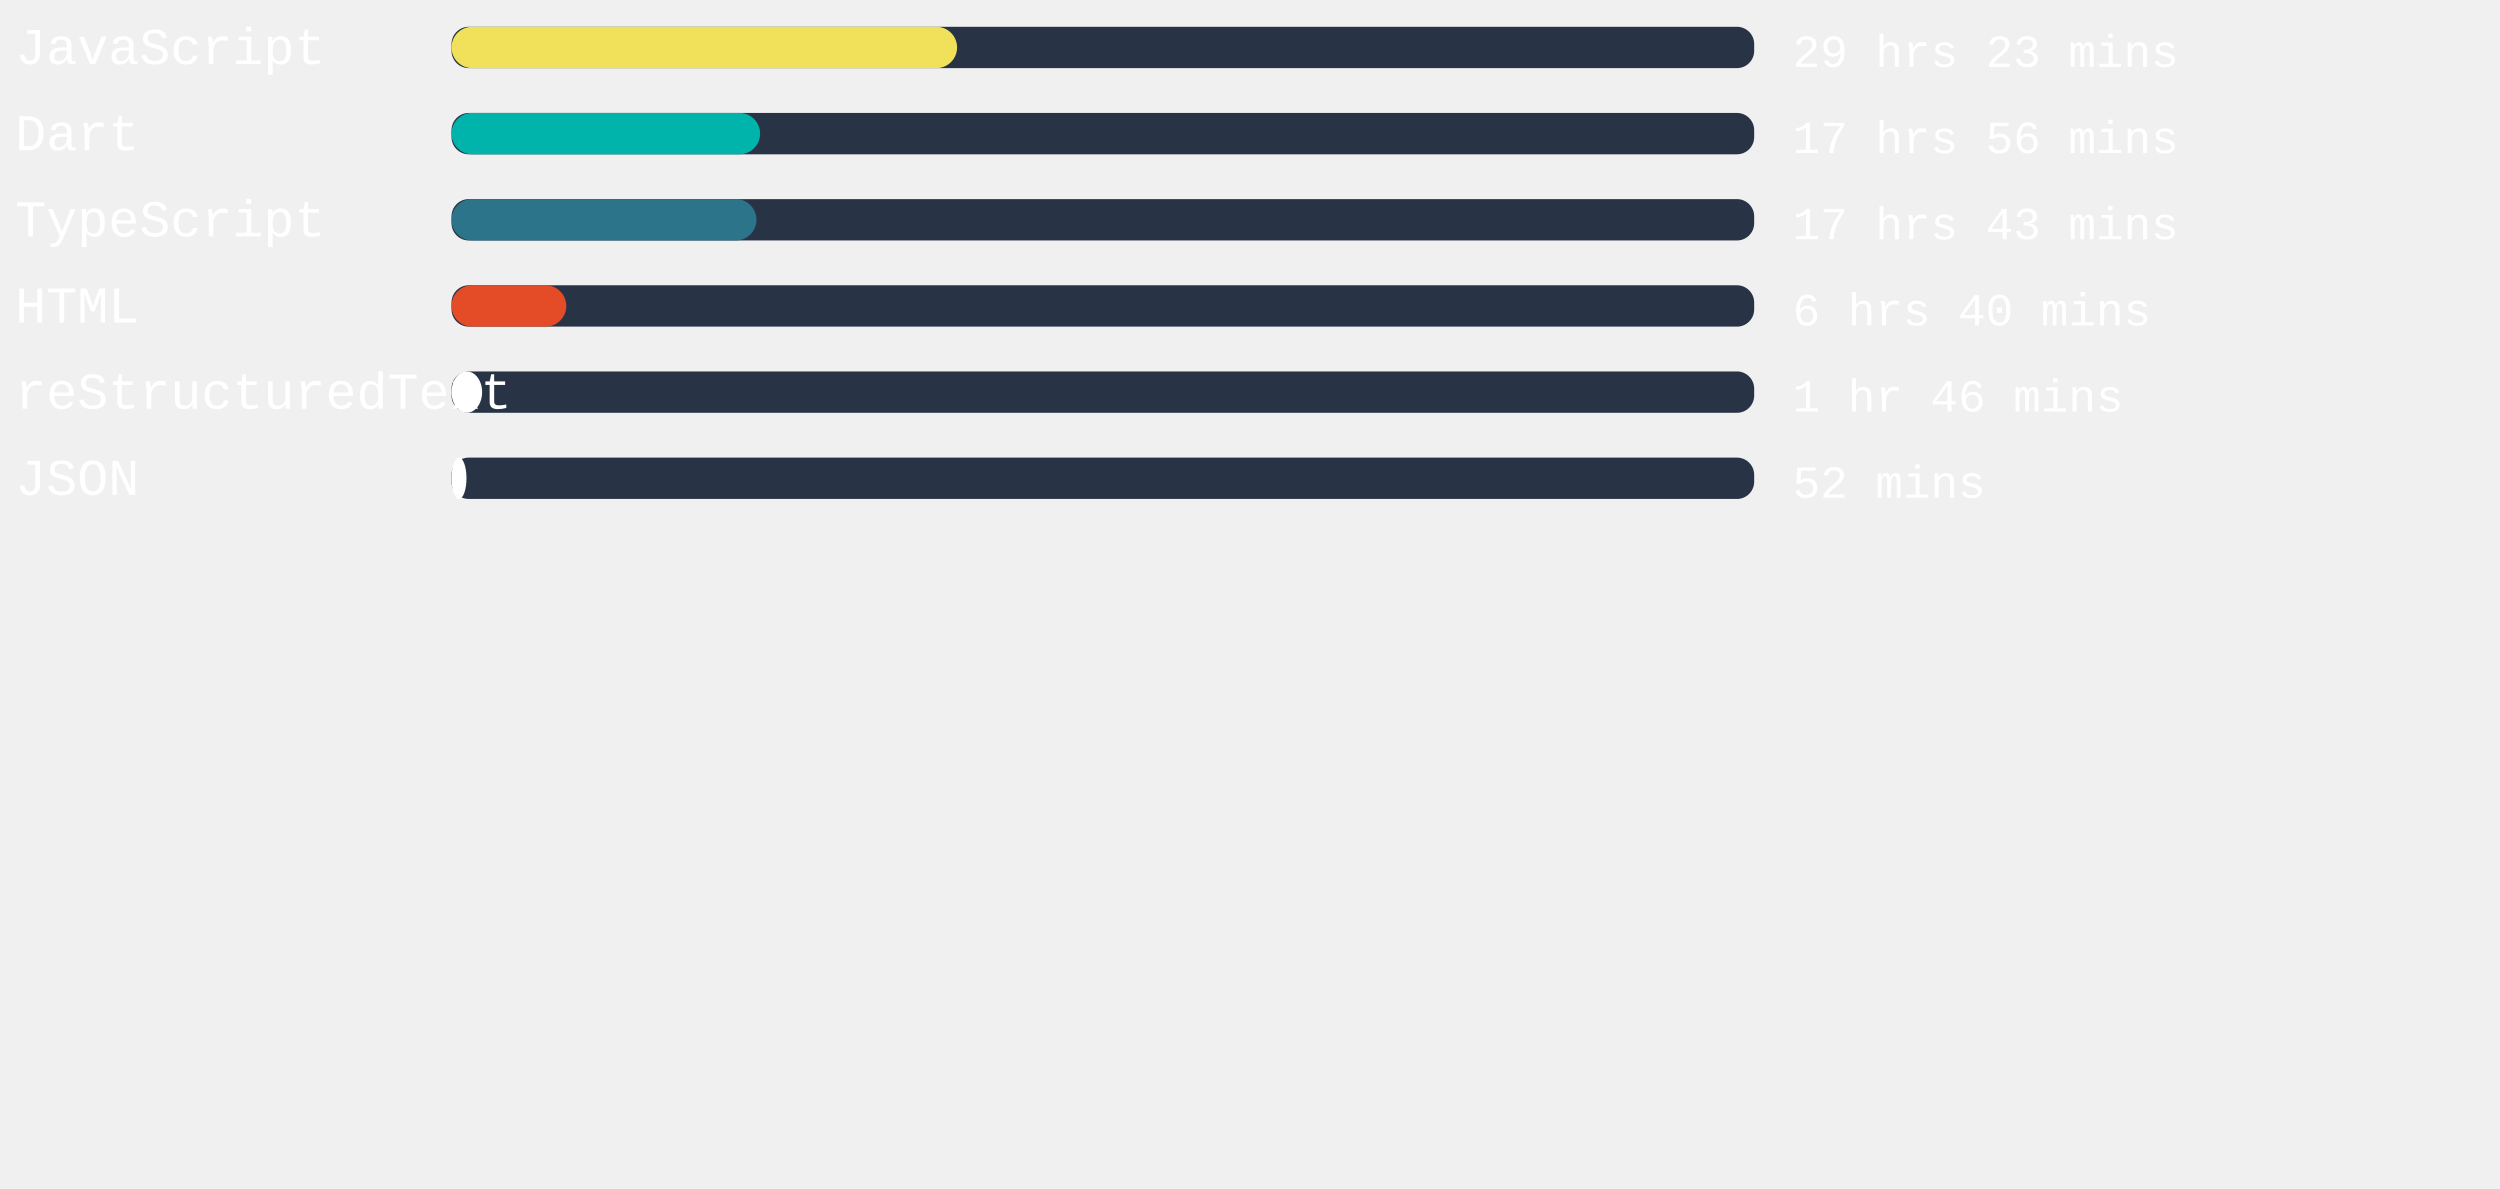
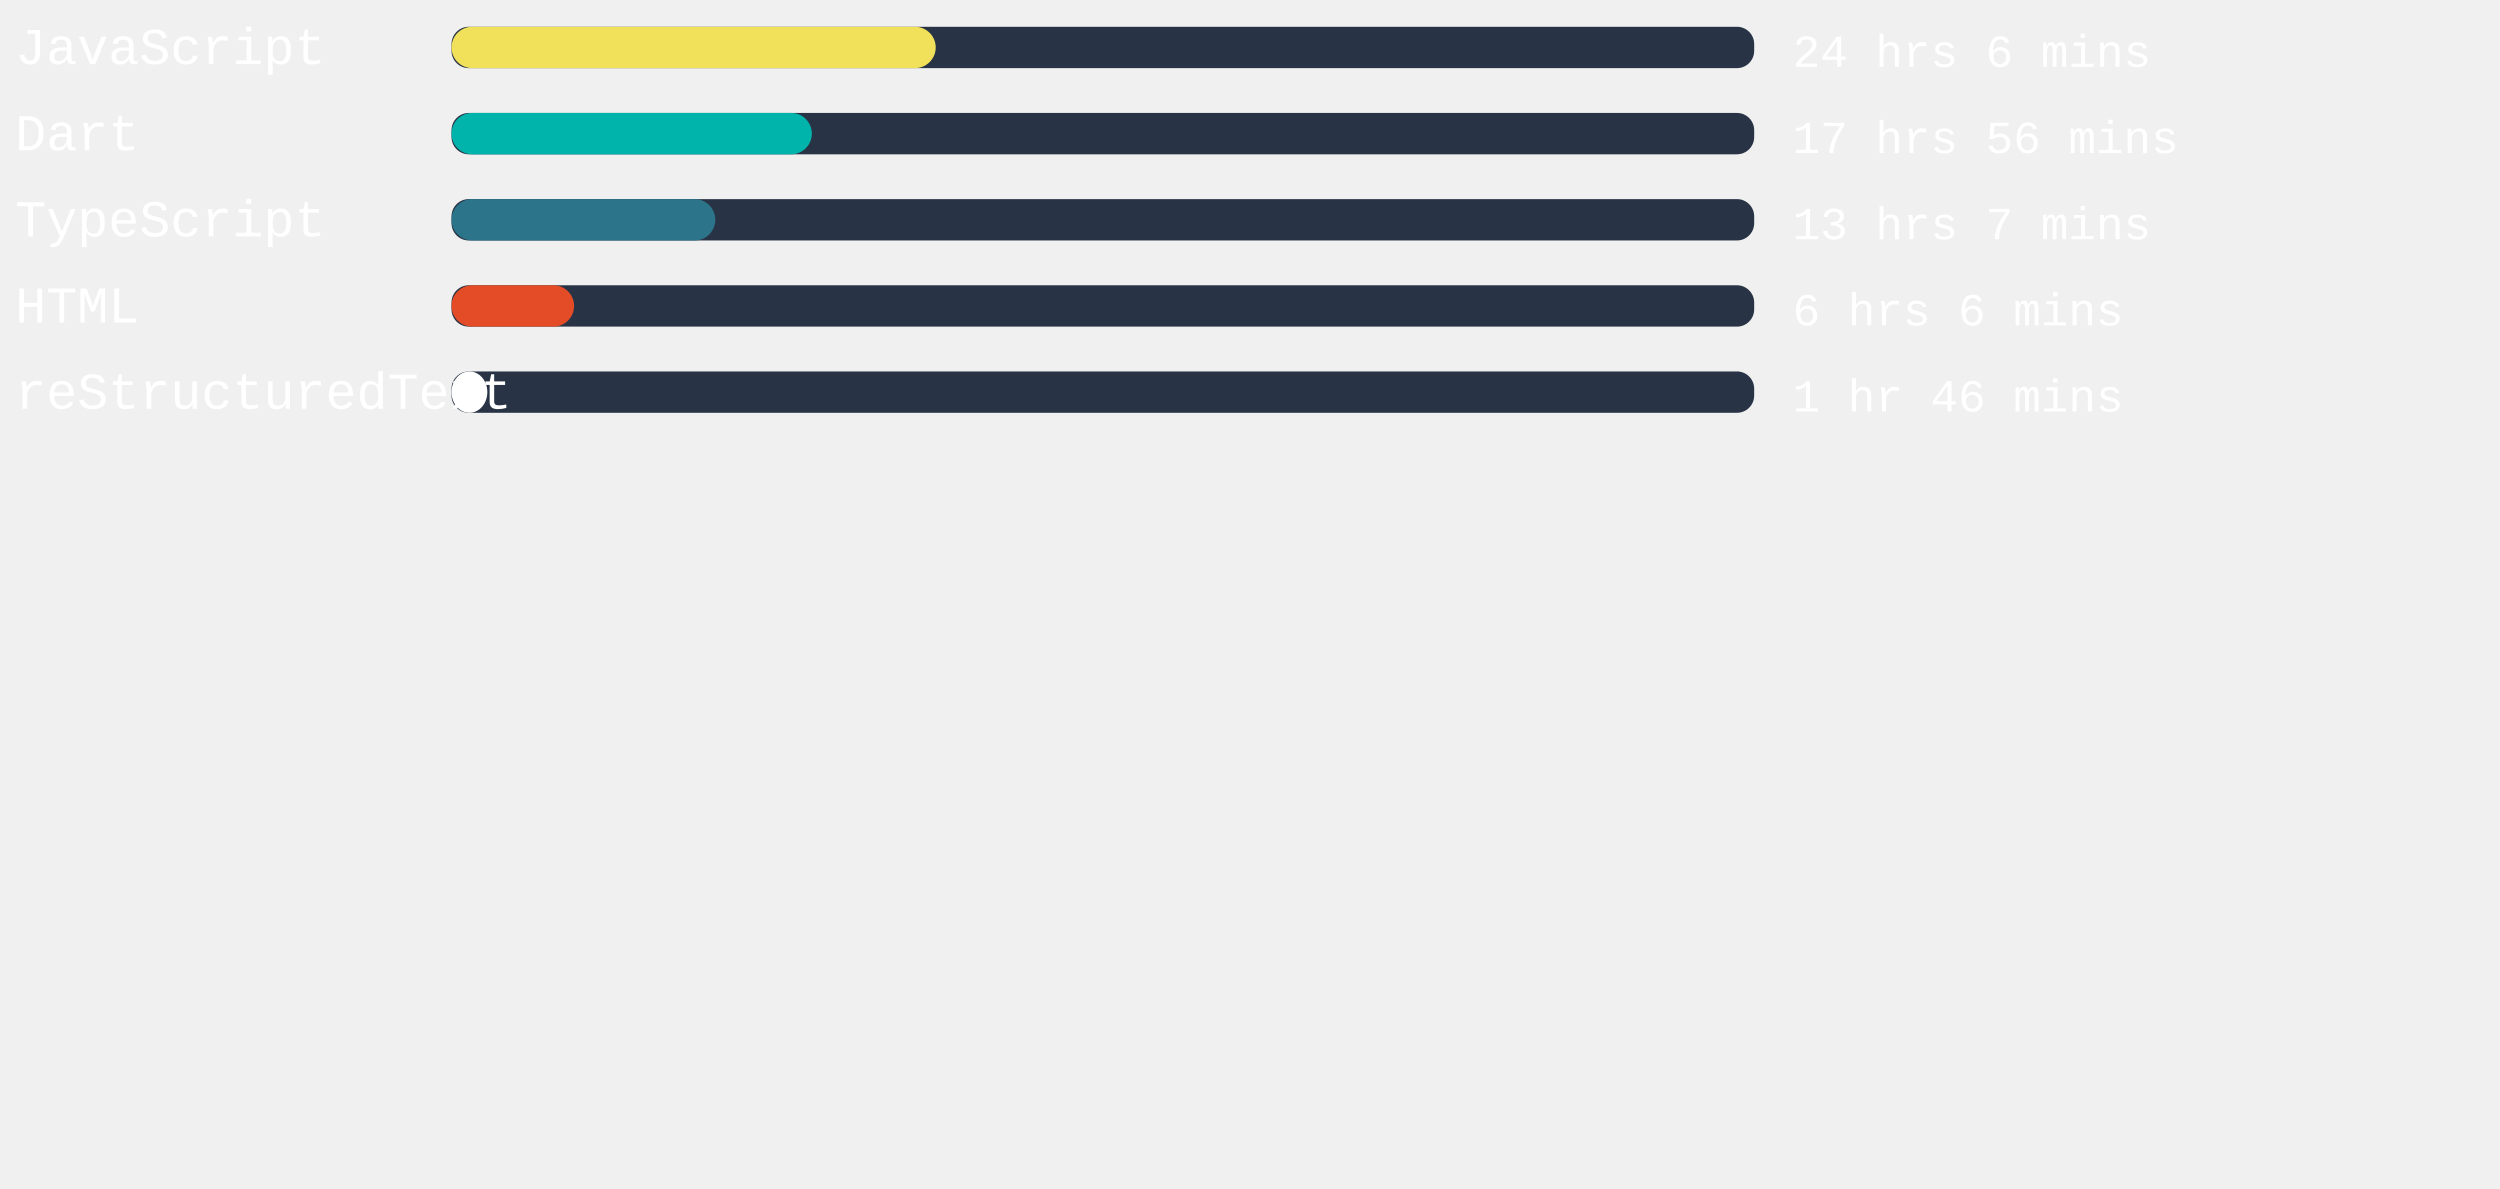
<svg xmlns="http://www.w3.org/2000/svg" width="471mm" height="224mm" viewBox="0 0 725.34 220.12" id="svg6" style="fill:none" version="1.1">
  <defs id="defs143" />
  <style>
   #rect4:hover{
         background-color:red;
      }
   </style>
  <rect x="131" width="377.953" height="12" rx="5.006" id="rect2" y="-54.652" style="fill:#283446;stroke-width:0.913" />
-   <rect x="131" width="146.683" height="12" rx="6" id="rect4" y="-54.652" style="fill:#f1e05a" />
+   <rect x="131" width="140.485" height="12" rx="6" id="rect4" y="-54.652" style="fill:#f1e05a" />
  <text xml:space="preserve" style="font-style:normal;font-weight:normal;font-size:40px;line-height:1.25;font-family:sans-serif;letter-spacing:0px;word-spacing:0px;fill:#ffffff;fill-opacity:1;stroke:none" x="4.41" y="-43.838" id="text824">
    <tspan id="tspan822" x="4.41" y="-43.838" style="font-style:normal;font-variant:normal;font-weight:normal;font-stretch:normal;font-size:15px;font-family:'Courier New', Courier, monospace;-inkscape-font-specification:'Courier New, Courier, monospace'">JavaScript</tspan>
  </text>
  <text xml:space="preserve" style="font-style:normal;font-weight:normal;font-size:40px;line-height:1.25;font-family:sans-serif;letter-spacing:0px;word-spacing:0px;fill:#ffffff;fill-opacity:1;stroke:none" x="520.107" y="-43.014" id="text824-3">
-     <tspan id="tspan822-6" x="520.107" y="-43.014" style="font-style:normal;font-variant:normal;font-weight:normal;font-stretch:normal;font-size:13.333px;font-family:'Courier New', Courier, monospace;-inkscape-font-specification:'Courier New, Courier, monospace'">29 hrs 23 mins</tspan>
+     <tspan id="tspan822-6" x="520.107" y="-43.014" style="font-style:normal;font-variant:normal;font-weight:normal;font-stretch:normal;font-size:13.333px;font-family:'Courier New', Courier, monospace;-inkscape-font-specification:'Courier New, Courier, monospace'">24 hrs 6 mins</tspan>
  </text>
,
<rect x="131" width="377.953" height="12" rx="5.006" id="rect2" y="-29.652" style="fill:#283446;stroke-width:0.913" />
-   <rect x="131" width="89.537" height="12" rx="6" id="rect4" y="-29.652" style="fill:#00B4AB" />
+   <rect x="131" width="104.542" height="12" rx="6" id="rect4" y="-29.652" style="fill:#00B4AB" />
  <text xml:space="preserve" style="font-style:normal;font-weight:normal;font-size:40px;line-height:1.25;font-family:sans-serif;letter-spacing:0px;word-spacing:0px;fill:#ffffff;fill-opacity:1;stroke:none" x="4.41" y="-18.838" id="text824">
    <tspan id="tspan822" x="4.41" y="-18.838" style="font-style:normal;font-variant:normal;font-weight:normal;font-stretch:normal;font-size:15px;font-family:'Courier New', Courier, monospace;-inkscape-font-specification:'Courier New, Courier, monospace'">Dart</tspan>
  </text>
  <text xml:space="preserve" style="font-style:normal;font-weight:normal;font-size:40px;line-height:1.25;font-family:sans-serif;letter-spacing:0px;word-spacing:0px;fill:#ffffff;fill-opacity:1;stroke:none" x="520.107" y="-18.014" id="text824-3">
    <tspan id="tspan822-6" x="520.107" y="-18.014" style="font-style:normal;font-variant:normal;font-weight:normal;font-stretch:normal;font-size:13.333px;font-family:'Courier New', Courier, monospace;-inkscape-font-specification:'Courier New, Courier, monospace'">17 hrs 56 mins</tspan>
  </text>
,
<rect x="131" width="377.953" height="12" rx="5.006" id="rect2" y="-4.652" style="fill:#283446;stroke-width:0.913" />
-   <rect x="131" width="88.479" height="12" rx="6" id="rect4" y="-4.652" style="fill:#2b7489" />
+   <rect x="131" width="76.535" height="12" rx="6" id="rect4" y="-4.652" style="fill:#2b7489" />
  <text xml:space="preserve" style="font-style:normal;font-weight:normal;font-size:40px;line-height:1.25;font-family:sans-serif;letter-spacing:0px;word-spacing:0px;fill:#ffffff;fill-opacity:1;stroke:none" x="4.41" y="6.162" id="text824">
    <tspan id="tspan822" x="4.41" y="6.162" style="font-style:normal;font-variant:normal;font-weight:normal;font-stretch:normal;font-size:15px;font-family:'Courier New', Courier, monospace;-inkscape-font-specification:'Courier New, Courier, monospace'">TypeScript</tspan>
  </text>
  <text xml:space="preserve" style="font-style:normal;font-weight:normal;font-size:40px;line-height:1.25;font-family:sans-serif;letter-spacing:0px;word-spacing:0px;fill:#ffffff;fill-opacity:1;stroke:none" x="520.107" y="6.986" id="text824-3">
-     <tspan id="tspan822-6" x="520.107" y="6.986" style="font-style:normal;font-variant:normal;font-weight:normal;font-stretch:normal;font-size:13.333px;font-family:'Courier New', Courier, monospace;-inkscape-font-specification:'Courier New, Courier, monospace'">17 hrs 43 mins</tspan>
+     <tspan id="tspan822-6" x="520.107" y="6.986" style="font-style:normal;font-variant:normal;font-weight:normal;font-stretch:normal;font-size:13.333px;font-family:'Courier New', Courier, monospace;-inkscape-font-specification:'Courier New, Courier, monospace'">13 hrs 7 mins</tspan>
  </text>
,
<rect x="131" width="377.953" height="12" rx="5.006" id="rect2" y="20.348" style="fill:#283446;stroke-width:0.913" />
-   <rect x="131" width="33.298" height="12" rx="6" id="rect4" y="20.348" style="fill:#e34c26" />
+   <rect x="131" width="35.565" height="12" rx="6" id="rect4" y="20.348" style="fill:#e34c26" />
  <text xml:space="preserve" style="font-style:normal;font-weight:normal;font-size:40px;line-height:1.25;font-family:sans-serif;letter-spacing:0px;word-spacing:0px;fill:#ffffff;fill-opacity:1;stroke:none" x="4.41" y="31.162" id="text824">
    <tspan id="tspan822" x="4.41" y="31.162" style="font-style:normal;font-variant:normal;font-weight:normal;font-stretch:normal;font-size:15px;font-family:'Courier New', Courier, monospace;-inkscape-font-specification:'Courier New, Courier, monospace'">HTML</tspan>
  </text>
  <text xml:space="preserve" style="font-style:normal;font-weight:normal;font-size:40px;line-height:1.25;font-family:sans-serif;letter-spacing:0px;word-spacing:0px;fill:#ffffff;fill-opacity:1;stroke:none" x="520.107" y="31.986" id="text824-3">
-     <tspan id="tspan822-6" x="520.107" y="31.986" style="font-style:normal;font-variant:normal;font-weight:normal;font-stretch:normal;font-size:13.333px;font-family:'Courier New', Courier, monospace;-inkscape-font-specification:'Courier New, Courier, monospace'">6 hrs 40 mins</tspan>
+     <tspan id="tspan822-6" x="520.107" y="31.986" style="font-style:normal;font-variant:normal;font-weight:normal;font-stretch:normal;font-size:13.333px;font-family:'Courier New', Courier, monospace;-inkscape-font-specification:'Courier New, Courier, monospace'">6 hrs 6 mins</tspan>
  </text>
,
<rect x="131" width="377.953" height="12" rx="5.006" id="rect2" y="45.348" style="fill:#283446;stroke-width:0.913" />
-   <rect x="131" width="8.882" height="12" rx="6" id="rect4" y="45.348" style="fill:#ffffff" />
+   <rect x="131" width="10.394" height="12" rx="6" id="rect4" y="45.348" style="fill:#ffffff" />
  <text xml:space="preserve" style="font-style:normal;font-weight:normal;font-size:40px;line-height:1.25;font-family:sans-serif;letter-spacing:0px;word-spacing:0px;fill:#ffffff;fill-opacity:1;stroke:none" x="4.41" y="56.162" id="text824">
    <tspan id="tspan822" x="4.41" y="56.162" style="font-style:normal;font-variant:normal;font-weight:normal;font-stretch:normal;font-size:15px;font-family:'Courier New', Courier, monospace;-inkscape-font-specification:'Courier New, Courier, monospace'">reStructuredText</tspan>
  </text>
  <text xml:space="preserve" style="font-style:normal;font-weight:normal;font-size:40px;line-height:1.25;font-family:sans-serif;letter-spacing:0px;word-spacing:0px;fill:#ffffff;fill-opacity:1;stroke:none" x="520.107" y="56.986" id="text824-3">
    <tspan id="tspan822-6" x="520.107" y="56.986" style="font-style:normal;font-variant:normal;font-weight:normal;font-stretch:normal;font-size:13.333px;font-family:'Courier New', Courier, monospace;-inkscape-font-specification:'Courier New, Courier, monospace'">1 hr 46 mins</tspan>
  </text>
- ,
- <rect x="131" width="377.953" height="12" rx="5.006" id="rect2" y="70.348" style="fill:#283446;stroke-width:0.913" />
-   <rect x="131" width="4.346" height="12" rx="6" id="rect4" y="70.348" style="fill:#ffffff" />
-   <text xml:space="preserve" style="font-style:normal;font-weight:normal;font-size:40px;line-height:1.25;font-family:sans-serif;letter-spacing:0px;word-spacing:0px;fill:#ffffff;fill-opacity:1;stroke:none" x="4.41" y="81.162" id="text824">
-     <tspan id="tspan822" x="4.41" y="81.162" style="font-style:normal;font-variant:normal;font-weight:normal;font-stretch:normal;font-size:15px;font-family:'Courier New', Courier, monospace;-inkscape-font-specification:'Courier New, Courier, monospace'">JSON</tspan>
-   </text>
-   <text xml:space="preserve" style="font-style:normal;font-weight:normal;font-size:40px;line-height:1.25;font-family:sans-serif;letter-spacing:0px;word-spacing:0px;fill:#ffffff;fill-opacity:1;stroke:none" x="520.107" y="81.986" id="text824-3">
-     <tspan id="tspan822-6" x="520.107" y="81.986" style="font-style:normal;font-variant:normal;font-weight:normal;font-stretch:normal;font-size:13.333px;font-family:'Courier New', Courier, monospace;-inkscape-font-specification:'Courier New, Courier, monospace'">52 mins</tspan>
-   </text>
</svg>
